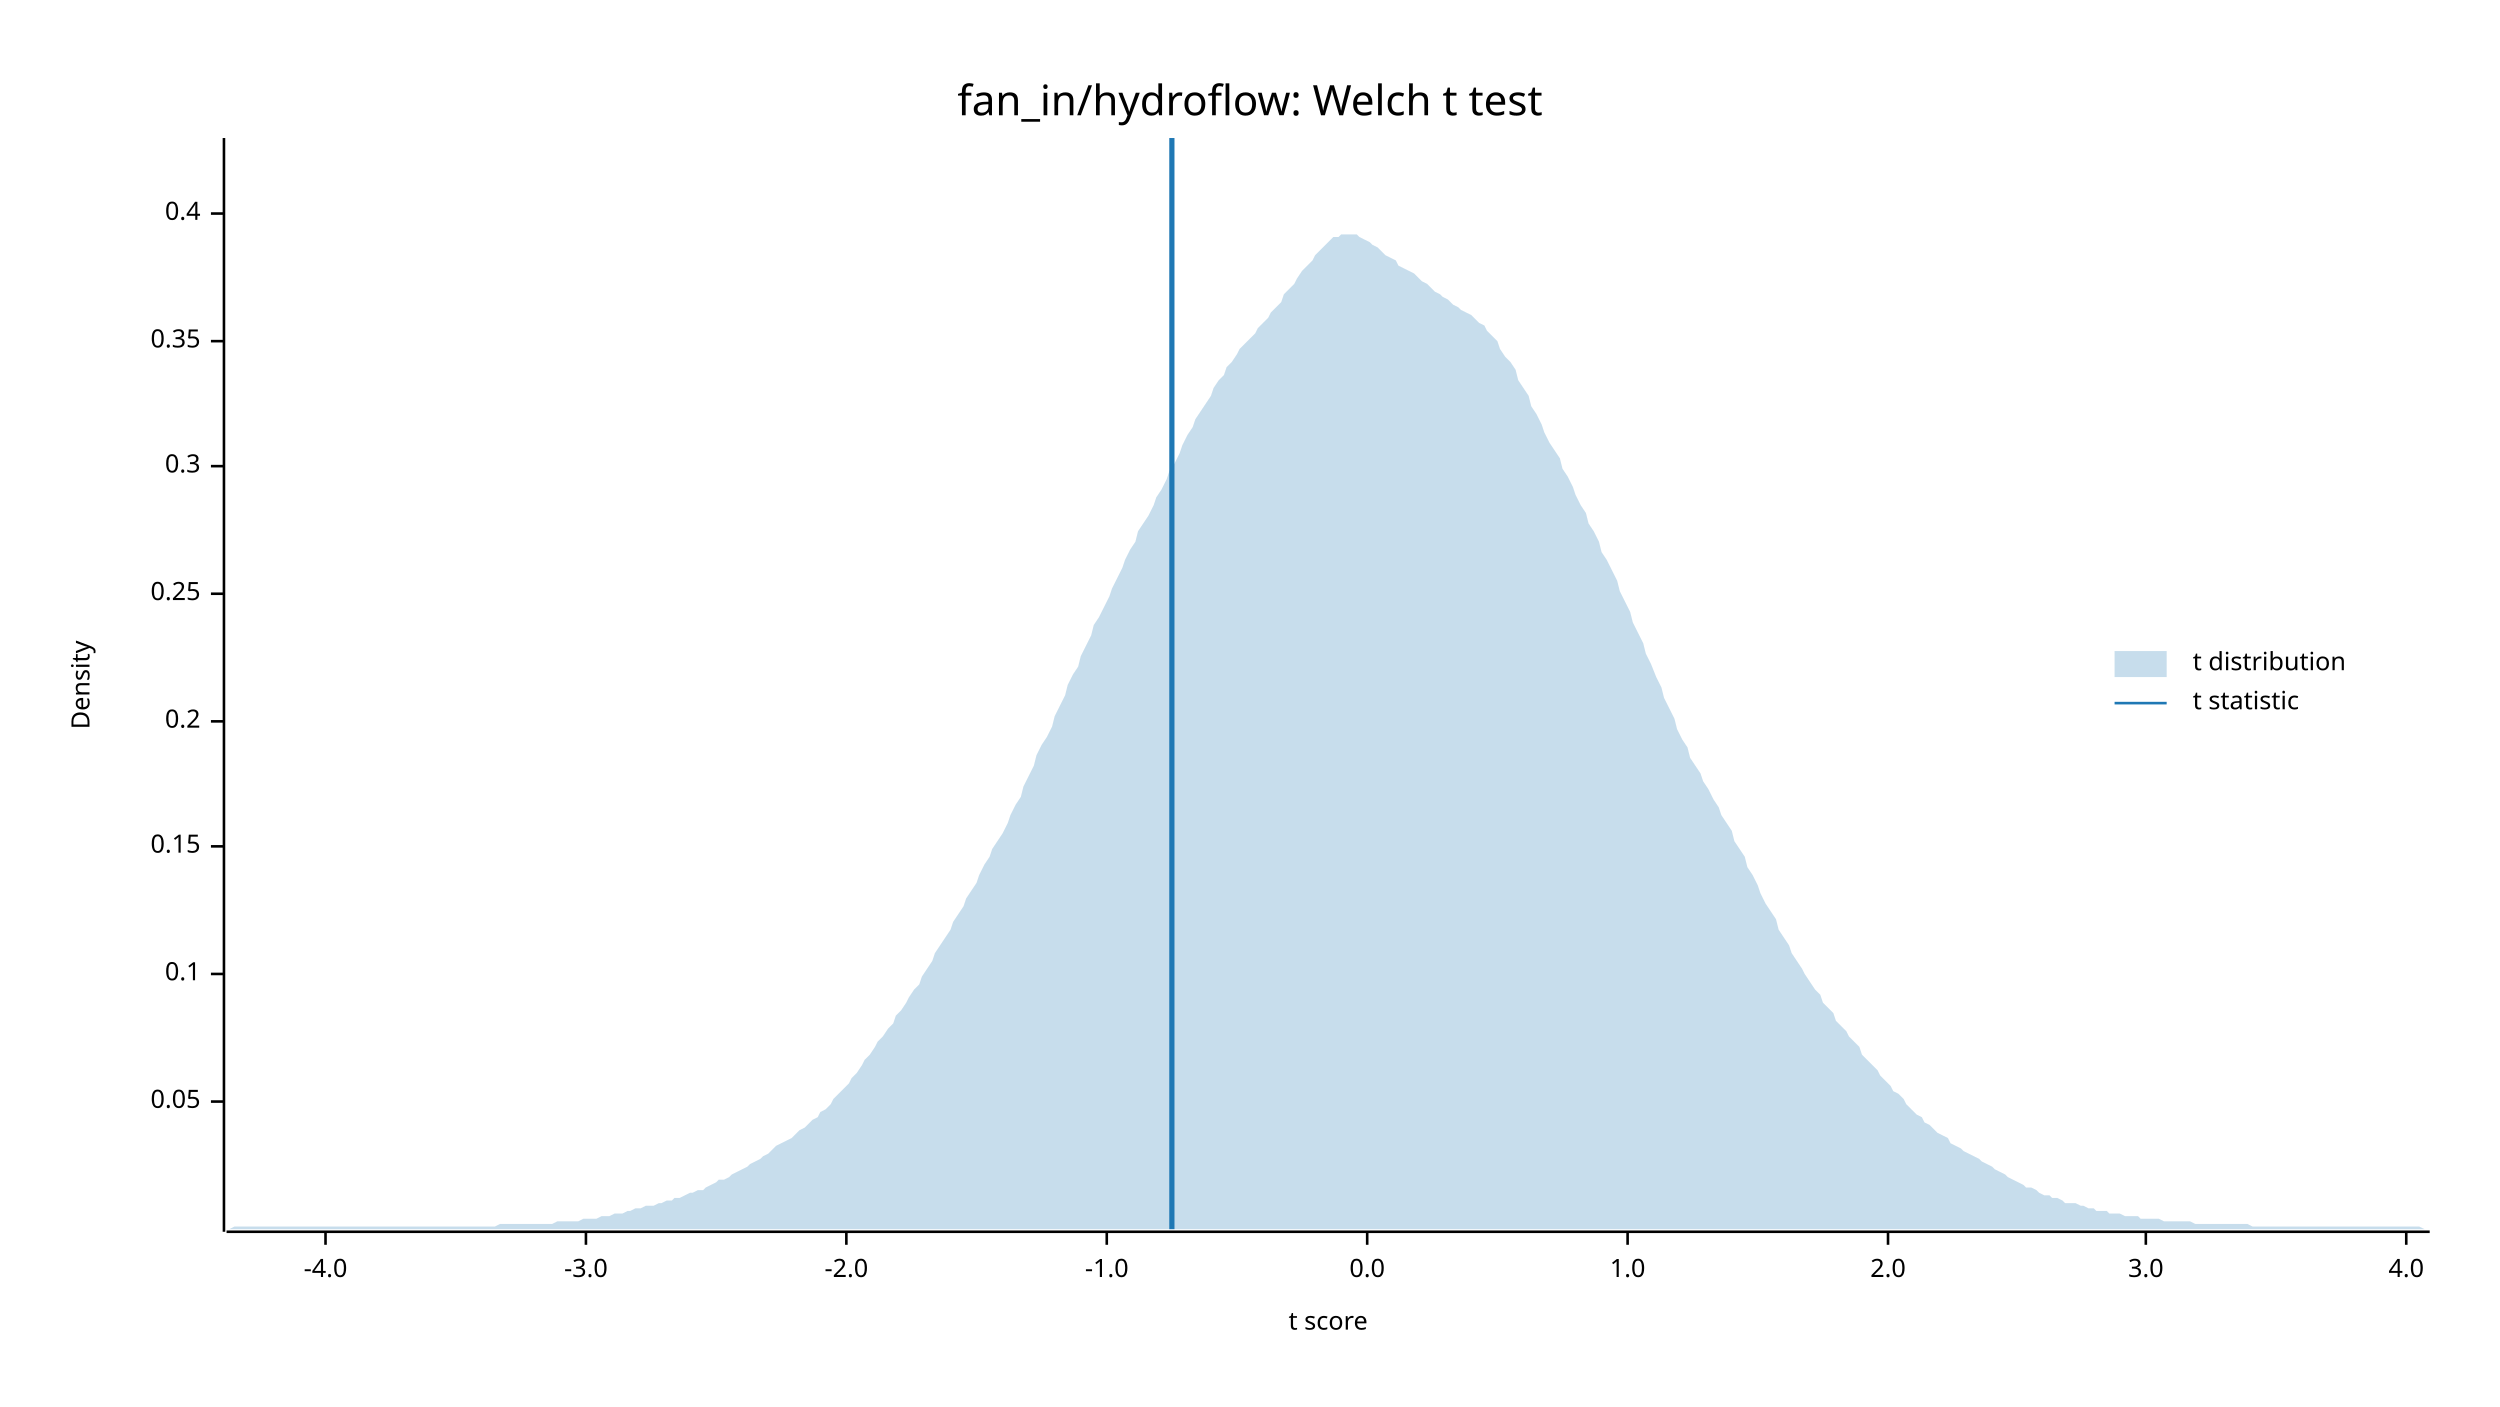
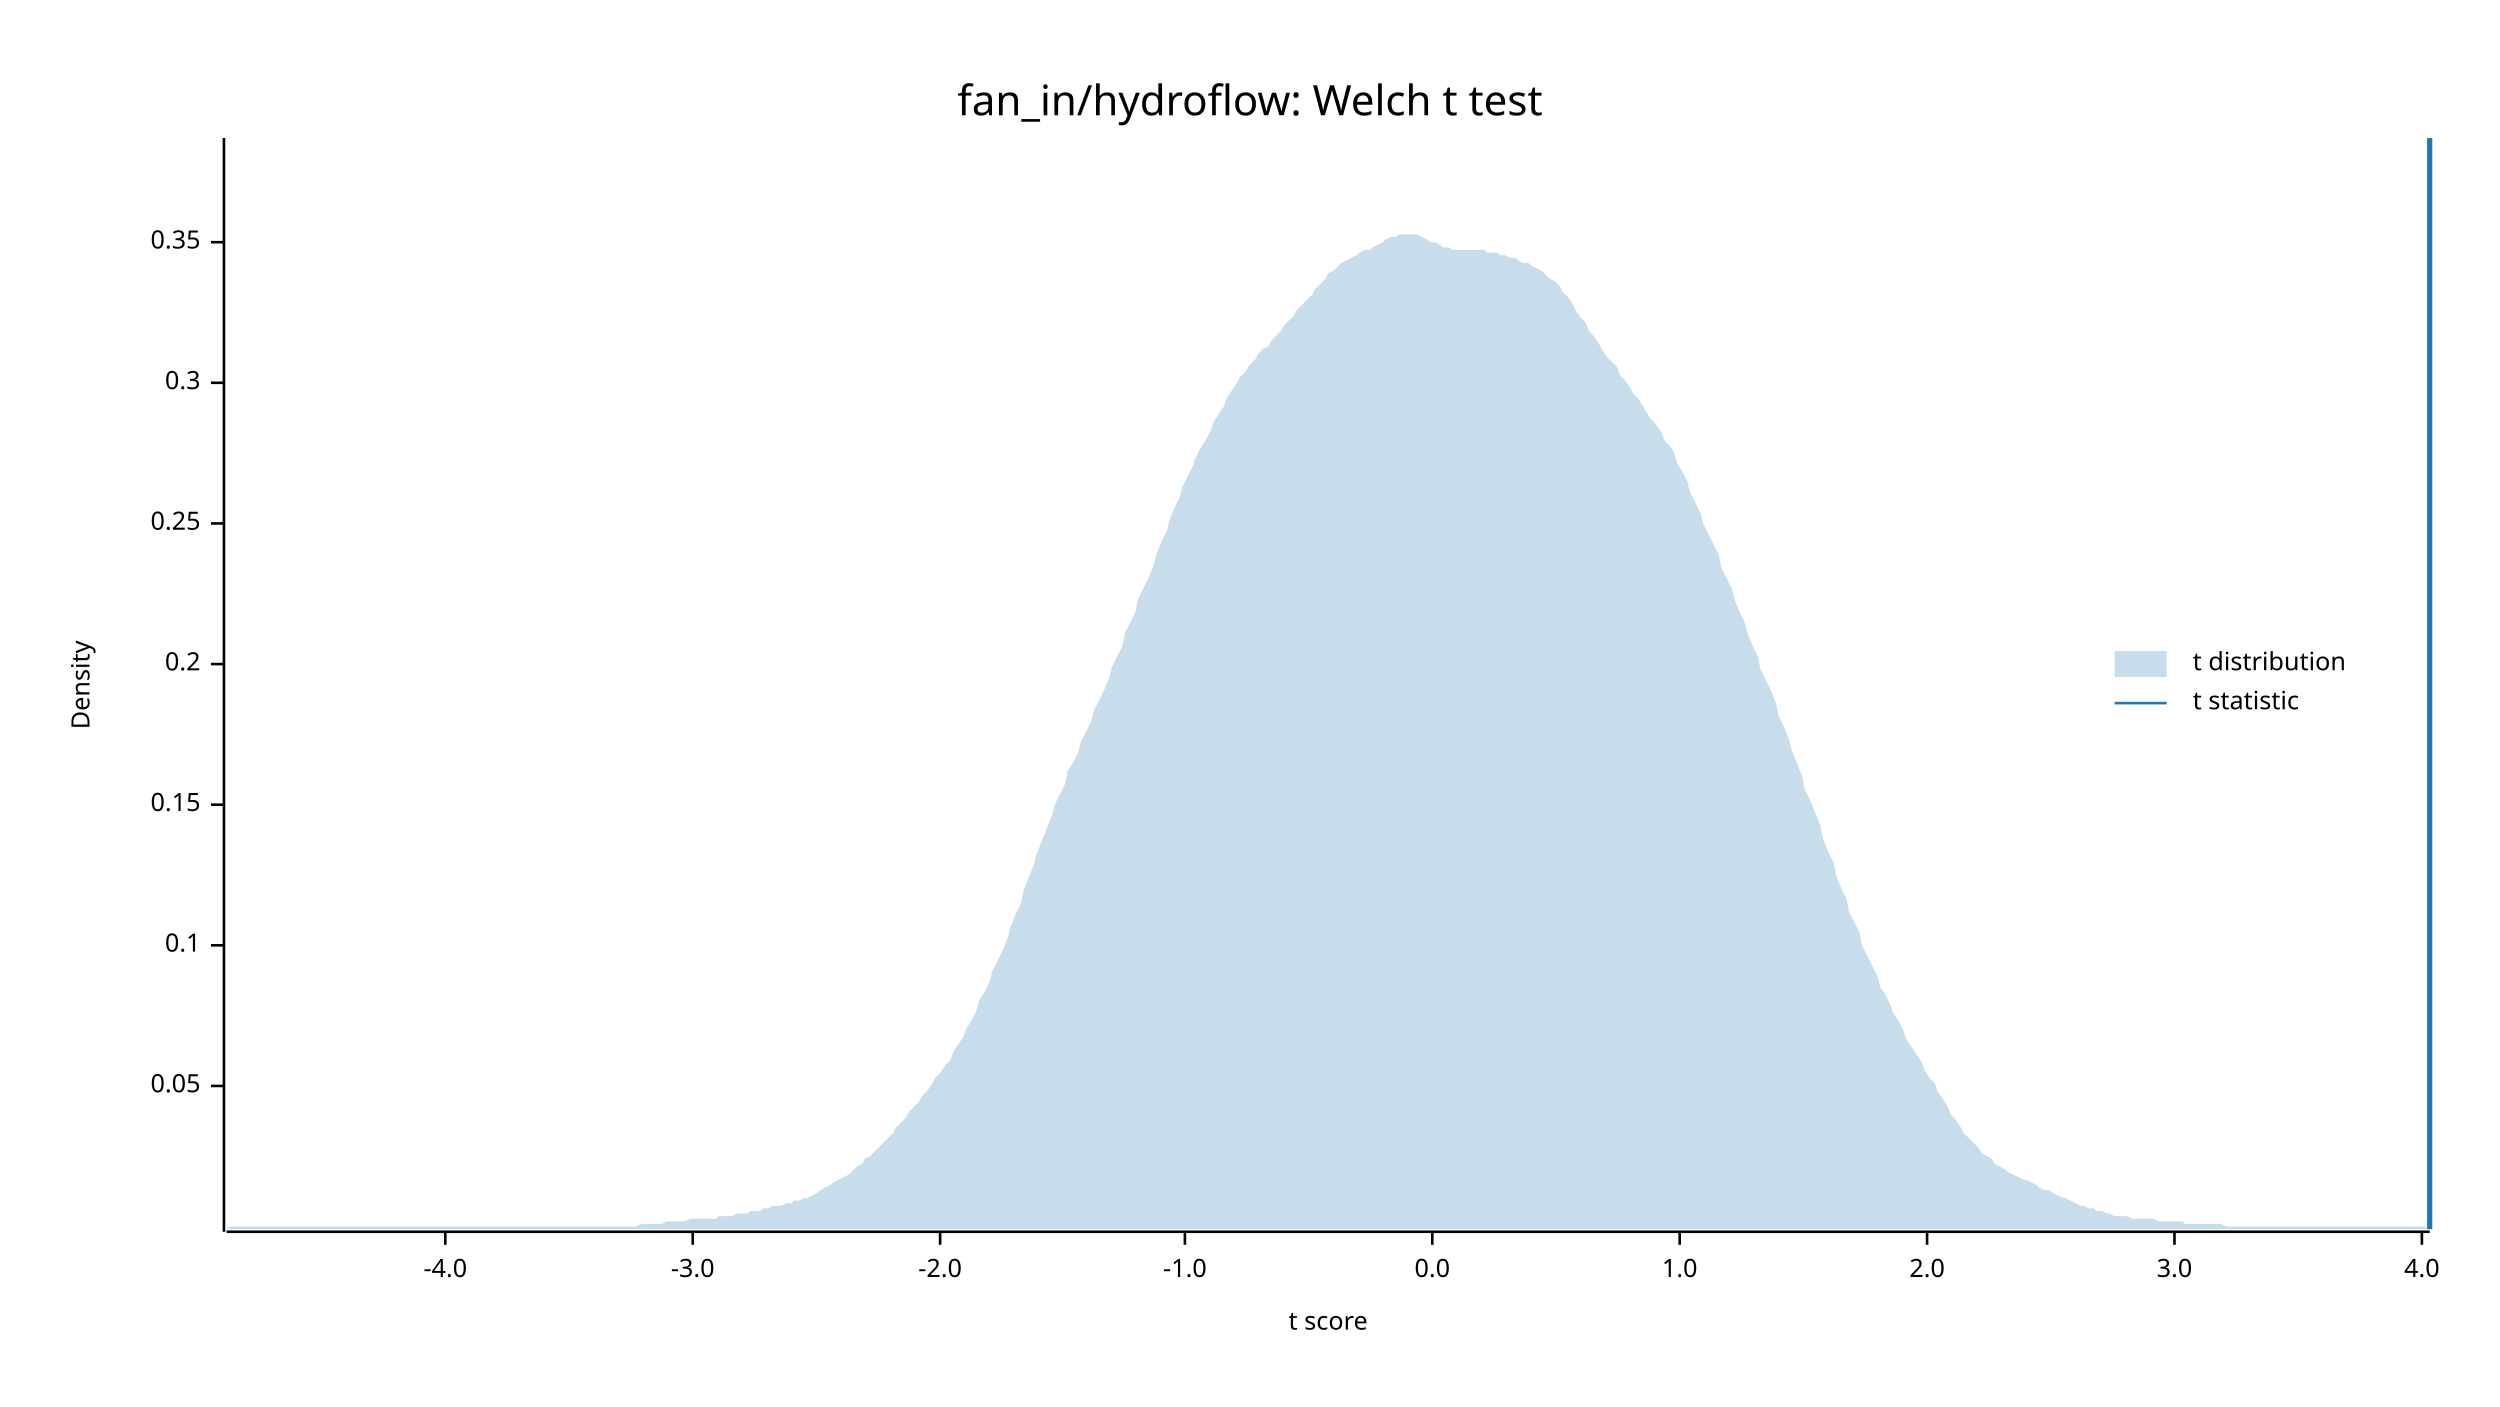
<svg xmlns="http://www.w3.org/2000/svg" width="960" height="540" viewBox="0 0 960 540">
  <text x="480" y="32" dy="0.76em" text-anchor="middle" font-family="sans-serif" font-size="16.129" opacity="1" fill="#000000">
fan_in/hydroflow: Welch t test
</text>
  <text x="27" y="263" dy="0.76em" text-anchor="middle" font-family="sans-serif" font-size="9.677" opacity="1" fill="#000000" transform="rotate(270, 27, 263)">
Density
</text>
  <text x="510" y="513" dy="-0.5ex" text-anchor="middle" font-family="sans-serif" font-size="9.677" opacity="1" fill="#000000">
t score
</text>
  <polyline fill="none" opacity="1" stroke="#000000" stroke-width="1" points="86,53 86,473 " />
-   <text x="77" y="423" dy="0.5ex" text-anchor="end" font-family="sans-serif" font-size="9.677" opacity="1" fill="#000000">
+   <text x="77" y="417" dy="0.5ex" text-anchor="end" font-family="sans-serif" font-size="9.677" opacity="1" fill="#000000">
0.05
</text>
-   <polyline fill="none" opacity="1" stroke="#000000" stroke-width="1" points="81,423 86,423 " />
-   <text x="77" y="374" dy="0.5ex" text-anchor="end" font-family="sans-serif" font-size="9.677" opacity="1" fill="#000000">
+   <polyline fill="none" opacity="1" stroke="#000000" stroke-width="1" points="81,417 86,417 " />
+   <text x="77" y="363" dy="0.5ex" text-anchor="end" font-family="sans-serif" font-size="9.677" opacity="1" fill="#000000">
0.1
</text>
-   <polyline fill="none" opacity="1" stroke="#000000" stroke-width="1" points="81,374 86,374 " />
-   <text x="77" y="325" dy="0.5ex" text-anchor="end" font-family="sans-serif" font-size="9.677" opacity="1" fill="#000000">
+   <polyline fill="none" opacity="1" stroke="#000000" stroke-width="1" points="81,363 86,363 " />
+   <text x="77" y="309" dy="0.5ex" text-anchor="end" font-family="sans-serif" font-size="9.677" opacity="1" fill="#000000">
0.15
</text>
-   <polyline fill="none" opacity="1" stroke="#000000" stroke-width="1" points="81,325 86,325 " />
-   <text x="77" y="277" dy="0.5ex" text-anchor="end" font-family="sans-serif" font-size="9.677" opacity="1" fill="#000000">
+   <polyline fill="none" opacity="1" stroke="#000000" stroke-width="1" points="81,309 86,309 " />
+   <text x="77" y="255" dy="0.5ex" text-anchor="end" font-family="sans-serif" font-size="9.677" opacity="1" fill="#000000">
0.2
</text>
-   <polyline fill="none" opacity="1" stroke="#000000" stroke-width="1" points="81,277 86,277 " />
-   <text x="77" y="228" dy="0.5ex" text-anchor="end" font-family="sans-serif" font-size="9.677" opacity="1" fill="#000000">
+   <polyline fill="none" opacity="1" stroke="#000000" stroke-width="1" points="81,255 86,255 " />
+   <text x="77" y="201" dy="0.5ex" text-anchor="end" font-family="sans-serif" font-size="9.677" opacity="1" fill="#000000">
0.25
</text>
-   <polyline fill="none" opacity="1" stroke="#000000" stroke-width="1" points="81,228 86,228 " />
-   <text x="77" y="179" dy="0.5ex" text-anchor="end" font-family="sans-serif" font-size="9.677" opacity="1" fill="#000000">
+   <polyline fill="none" opacity="1" stroke="#000000" stroke-width="1" points="81,201 86,201 " />
+   <text x="77" y="147" dy="0.5ex" text-anchor="end" font-family="sans-serif" font-size="9.677" opacity="1" fill="#000000">
0.3
</text>
-   <polyline fill="none" opacity="1" stroke="#000000" stroke-width="1" points="81,179 86,179 " />
-   <text x="77" y="131" dy="0.5ex" text-anchor="end" font-family="sans-serif" font-size="9.677" opacity="1" fill="#000000">
+   <polyline fill="none" opacity="1" stroke="#000000" stroke-width="1" points="81,147 86,147 " />
+   <text x="77" y="93" dy="0.5ex" text-anchor="end" font-family="sans-serif" font-size="9.677" opacity="1" fill="#000000">
0.35
</text>
-   <polyline fill="none" opacity="1" stroke="#000000" stroke-width="1" points="81,131 86,131 " />
-   <text x="77" y="82" dy="0.5ex" text-anchor="end" font-family="sans-serif" font-size="9.677" opacity="1" fill="#000000">
- 0.4
- </text>
-   <polyline fill="none" opacity="1" stroke="#000000" stroke-width="1" points="81,82 86,82 " />
+   <polyline fill="none" opacity="1" stroke="#000000" stroke-width="1" points="81,93 86,93 " />
  <polyline fill="none" opacity="1" stroke="#000000" stroke-width="1" points="87,473 933,473 " />
-   <text x="125" y="483" dy="0.76em" text-anchor="middle" font-family="sans-serif" font-size="9.677" opacity="1" fill="#000000">
+   <text x="171" y="483" dy="0.76em" text-anchor="middle" font-family="sans-serif" font-size="9.677" opacity="1" fill="#000000">
-4.0
</text>
-   <polyline fill="none" opacity="1" stroke="#000000" stroke-width="1" points="125,473 125,478 " />
-   <text x="225" y="483" dy="0.76em" text-anchor="middle" font-family="sans-serif" font-size="9.677" opacity="1" fill="#000000">
+   <polyline fill="none" opacity="1" stroke="#000000" stroke-width="1" points="171,473 171,478 " />
+   <text x="266" y="483" dy="0.76em" text-anchor="middle" font-family="sans-serif" font-size="9.677" opacity="1" fill="#000000">
-3.0
</text>
-   <polyline fill="none" opacity="1" stroke="#000000" stroke-width="1" points="225,473 225,478 " />
-   <text x="325" y="483" dy="0.76em" text-anchor="middle" font-family="sans-serif" font-size="9.677" opacity="1" fill="#000000">
+   <polyline fill="none" opacity="1" stroke="#000000" stroke-width="1" points="266,473 266,478 " />
+   <text x="361" y="483" dy="0.76em" text-anchor="middle" font-family="sans-serif" font-size="9.677" opacity="1" fill="#000000">
-2.0
</text>
-   <polyline fill="none" opacity="1" stroke="#000000" stroke-width="1" points="325,473 325,478 " />
-   <text x="425" y="483" dy="0.76em" text-anchor="middle" font-family="sans-serif" font-size="9.677" opacity="1" fill="#000000">
+   <polyline fill="none" opacity="1" stroke="#000000" stroke-width="1" points="361,473 361,478 " />
+   <text x="455" y="483" dy="0.76em" text-anchor="middle" font-family="sans-serif" font-size="9.677" opacity="1" fill="#000000">
-1.0
</text>
-   <polyline fill="none" opacity="1" stroke="#000000" stroke-width="1" points="425,473 425,478 " />
-   <text x="525" y="483" dy="0.76em" text-anchor="middle" font-family="sans-serif" font-size="9.677" opacity="1" fill="#000000">
+   <polyline fill="none" opacity="1" stroke="#000000" stroke-width="1" points="455,473 455,478 " />
+   <text x="550" y="483" dy="0.76em" text-anchor="middle" font-family="sans-serif" font-size="9.677" opacity="1" fill="#000000">
0.0
</text>
-   <polyline fill="none" opacity="1" stroke="#000000" stroke-width="1" points="525,473 525,478 " />
-   <text x="625" y="483" dy="0.76em" text-anchor="middle" font-family="sans-serif" font-size="9.677" opacity="1" fill="#000000">
+   <polyline fill="none" opacity="1" stroke="#000000" stroke-width="1" points="550,473 550,478 " />
+   <text x="645" y="483" dy="0.76em" text-anchor="middle" font-family="sans-serif" font-size="9.677" opacity="1" fill="#000000">
1.0
</text>
-   <polyline fill="none" opacity="1" stroke="#000000" stroke-width="1" points="625,473 625,478 " />
-   <text x="725" y="483" dy="0.76em" text-anchor="middle" font-family="sans-serif" font-size="9.677" opacity="1" fill="#000000">
+   <polyline fill="none" opacity="1" stroke="#000000" stroke-width="1" points="645,473 645,478 " />
+   <text x="740" y="483" dy="0.76em" text-anchor="middle" font-family="sans-serif" font-size="9.677" opacity="1" fill="#000000">
2.0
</text>
-   <polyline fill="none" opacity="1" stroke="#000000" stroke-width="1" points="725,473 725,478 " />
-   <text x="824" y="483" dy="0.76em" text-anchor="middle" font-family="sans-serif" font-size="9.677" opacity="1" fill="#000000">
+   <polyline fill="none" opacity="1" stroke="#000000" stroke-width="1" points="740,473 740,478 " />
+   <text x="835" y="483" dy="0.76em" text-anchor="middle" font-family="sans-serif" font-size="9.677" opacity="1" fill="#000000">
3.0
</text>
-   <polyline fill="none" opacity="1" stroke="#000000" stroke-width="1" points="824,473 824,478 " />
-   <text x="924" y="483" dy="0.76em" text-anchor="middle" font-family="sans-serif" font-size="9.677" opacity="1" fill="#000000">
+   <polyline fill="none" opacity="1" stroke="#000000" stroke-width="1" points="835,473 835,478 " />
+   <text x="930" y="483" dy="0.76em" text-anchor="middle" font-family="sans-serif" font-size="9.677" opacity="1" fill="#000000">
4.0
</text>
-   <polyline fill="none" opacity="1" stroke="#000000" stroke-width="1" points="924,473 924,478 " />
-   <polygon opacity="0.25" fill="#1F78B4" points="87,472 88,472 90,471 92,471 93,471 95,471 97,471 98,471 100,471 102,471 103,471 105,471 107,471 109,471 110,471 112,471 114,471 115,471 117,471 119,471 120,471 122,471 124,471 125,471 127,471 129,471 131,471 132,471 134,471 136,471 137,471 139,471 141,471 142,471 144,471 146,471 148,471 149,471 151,471 153,471 154,471 156,471 158,471 159,471 161,471 163,471 164,471 166,471 168,471 170,471 171,471 173,471 175,471 176,471 178,471 180,471 181,471 183,471 185,471 187,471 188,471 190,471 192,470 193,470 195,470 197,470 198,470 200,470 202,470 203,470 205,470 207,470 209,470 210,470 212,470 214,469 215,469 217,469 219,469 220,469 222,469 224,468 226,468 227,468 229,468 231,467 232,467 234,467 236,466 237,466 239,466 241,465 242,465 244,464 246,464 248,463 249,463 251,463 253,462 254,462 256,461 258,461 259,460 261,460 263,459 265,458 266,458 268,457 270,457 271,456 273,455 275,454 276,453 278,453 280,452 281,451 283,450 285,449 287,448 288,447 290,446 292,445 293,444 295,443 297,441 298,440 300,439 302,438 304,437 305,436 307,434 309,433 310,432 312,430 314,429 315,427 317,426 319,424 320,422 322,420 324,418 326,416 327,414 329,412 331,409 332,407 334,405 336,402 337,400 339,398 341,395 343,393 344,390 346,388 348,385 349,383 351,380 353,378 354,375 356,372 358,369 359,366 361,363 363,360 365,357 366,354 368,351 370,348 371,345 373,342 375,339 376,336 378,332 380,329 381,326 383,323 385,320 387,316 388,313 390,309 392,306 393,302 395,298 397,294 398,290 400,286 402,283 404,279 405,275 407,271 409,267 410,263 412,259 414,256 415,252 417,248 419,244 420,240 422,237 424,233 426,229 427,226 429,222 431,218 432,215 434,211 436,208 437,204 439,201 441,198 443,194 444,191 446,188 448,184 449,181 451,178 453,174 454,171 456,167 458,164 459,161 461,158 463,155 465,152 466,149 468,146 470,144 471,141 473,139 475,136 476,134 478,132 480,130 482,128 483,126 485,124 487,122 488,120 490,118 492,116 493,113 495,111 497,109 498,107 500,104 502,102 504,100 505,98 507,96 509,94 510,93 512,91 514,91 515,90 517,90 519,90 521,90 522,91 524,92 526,93 527,94 529,95 531,97 532,98 534,99 536,100 537,102 539,103 541,104 543,105 544,106 546,108 548,109 549,110 551,112 553,113 554,114 556,115 558,117 560,118 561,119 563,120 565,121 566,122 568,124 570,125 571,127 573,129 575,131 576,134 578,137 580,139 582,142 583,146 585,149 587,152 588,156 590,159 592,163 593,166 595,170 597,173 599,176 600,180 602,183 604,187 605,190 607,194 609,197 610,201 612,204 614,208 615,212 617,215 619,219 621,223 622,227 624,231 626,235 627,239 629,243 631,247 632,251 634,255 636,260 638,264 639,268 641,272 643,276 644,280 646,284 648,287 649,291 651,294 653,297 654,300 656,303 658,307 660,310 661,313 663,316 665,319 666,323 668,326 670,329 671,333 673,336 675,340 676,343 678,347 680,350 682,353 683,357 685,360 687,363 688,366 690,369 692,372 693,374 695,377 697,380 699,382 700,385 702,387 704,389 705,392 707,394 709,396 710,398 712,400 714,402 715,405 717,407 719,409 721,411 722,413 724,415 726,417 727,419 729,420 731,422 732,424 734,426 736,428 738,429 739,431 741,432 743,434 744,435 746,436 748,437 749,439 751,440 753,441 754,442 756,443 758,444 760,445 761,446 763,447 765,448 766,449 768,450 770,451 771,452 773,453 775,454 777,455 778,456 780,456 782,457 783,458 785,459 787,459 788,460 790,460 792,461 793,462 795,462 797,462 799,463 800,463 802,464 804,464 805,465 807,465 809,465 810,466 812,466 814,466 816,467 817,467 819,467 821,467 822,468 824,468 826,468 827,468 829,468 831,469 832,469 834,469 836,469 838,469 839,469 841,469 843,470 844,470 846,470 848,470 849,470 851,470 853,470 855,470 856,470 858,470 860,470 861,470 863,470 865,471 866,471 868,471 870,471 871,471 873,471 875,471 877,471 878,471 880,471 882,471 883,471 885,471 887,471 888,471 890,471 892,471 894,471 895,471 897,471 899,471 900,471 902,471 904,471 905,471 907,471 909,471 910,471 912,471 914,471 916,471 917,471 919,471 921,471 922,471 924,471 926,471 927,471 929,471 931,472 933,472 933,472 87,472 " />
-   <polyline fill="none" opacity="1" stroke="#1F78B4" stroke-width="2" points="450,472 450,53 " />
+   <polyline fill="none" opacity="1" stroke="#000000" stroke-width="1" points="930,473 930,478 " />
+   <polygon opacity="0.25" fill="#1F78B4" points="87,472 88,471 90,471 92,471 93,471 95,471 97,471 98,471 100,471 102,471 103,471 105,471 107,471 109,471 110,471 112,471 114,471 115,471 117,471 119,471 120,471 122,471 124,471 125,471 127,471 129,471 131,471 132,471 134,471 136,471 137,471 139,471 141,471 142,471 144,471 146,471 148,471 149,471 151,471 153,471 154,471 156,471 158,471 159,471 161,471 163,471 164,471 166,471 168,471 170,471 171,471 173,471 175,471 176,471 178,471 180,471 181,471 183,471 185,471 187,471 188,471 190,471 192,471 193,471 195,471 197,471 198,471 200,471 202,471 203,471 205,471 207,471 209,471 210,471 212,471 214,471 215,471 217,471 219,471 220,471 222,471 224,471 226,471 227,471 229,471 231,471 232,471 234,471 236,471 237,471 239,471 241,471 242,471 244,471 246,470 248,470 249,470 251,470 253,470 254,470 256,469 258,469 259,469 261,469 263,469 265,468 266,468 268,468 270,468 271,468 273,468 275,468 276,467 278,467 280,467 281,467 283,466 285,466 287,466 288,465 290,465 292,465 293,464 295,464 297,463 298,463 300,463 302,462 304,462 305,461 307,461 309,460 310,460 312,459 314,458 315,457 317,456 319,455 320,454 322,453 324,452 326,451 327,450 329,448 331,447 332,445 334,444 336,442 337,441 339,439 341,437 343,435 344,433 346,431 348,429 349,427 351,425 353,423 354,421 356,419 358,416 359,414 361,412 363,409 365,407 366,404 368,401 370,398 371,395 373,392 375,388 376,384 378,381 380,377 381,373 383,369 385,365 387,360 388,356 390,351 392,347 393,342 395,337 397,332 398,328 400,323 402,318 404,313 405,309 407,305 409,301 410,296 412,293 414,289 415,285 417,281 419,277 420,273 422,269 424,265 426,260 427,256 429,252 431,248 432,243 434,239 436,235 437,230 439,226 441,222 443,217 444,213 446,208 448,204 449,200 451,195 453,191 454,187 456,183 458,179 459,176 461,172 463,169 465,165 466,162 468,159 470,156 471,153 473,150 475,147 476,145 478,143 480,140 482,138 483,136 485,134 487,133 488,131 490,129 492,127 493,125 495,123 497,121 498,119 500,117 502,115 504,113 505,111 507,109 509,107 510,105 512,104 514,102 515,101 517,100 519,99 521,98 522,97 524,96 526,96 527,95 529,94 531,93 532,92 534,91 536,91 537,90 539,90 541,90 543,90 544,90 546,91 548,92 549,93 551,93 553,94 554,95 556,95 558,96 560,96 561,96 563,96 565,96 566,96 568,96 570,96 571,97 573,97 575,97 576,98 578,98 580,99 582,99 583,100 585,101 587,101 588,102 590,103 592,104 593,105 595,107 597,108 599,110 600,112 602,114 604,117 605,119 607,122 609,124 610,127 612,129 614,132 615,134 617,137 619,139 621,141 622,144 624,146 626,149 627,151 629,153 631,156 632,158 634,161 636,163 638,166 639,169 641,171 643,174 644,178 646,181 648,185 649,189 651,193 653,197 654,201 656,205 658,209 660,213 661,218 663,222 665,226 666,230 668,235 670,239 671,243 673,248 675,252 676,257 678,261 680,265 682,270 683,275 685,279 687,284 688,288 690,293 692,298 693,303 695,307 697,312 699,317 700,322 702,327 704,331 705,336 707,341 709,345 710,350 712,354 714,358 715,363 717,367 719,371 721,375 722,379 724,382 726,386 727,389 729,392 731,396 732,399 734,402 736,405 738,408 739,411 741,414 743,416 744,419 746,422 748,425 749,428 751,430 753,433 754,435 756,437 758,439 760,441 761,443 763,444 765,445 766,447 768,448 770,449 771,450 773,451 775,452 777,453 778,453 780,454 782,455 783,456 785,457 787,457 788,458 790,459 792,460 793,460 795,461 797,462 799,463 800,463 802,464 804,464 805,465 807,465 809,466 810,466 812,467 814,467 816,467 817,467 819,468 821,468 822,468 824,468 826,468 827,468 829,469 831,469 832,469 834,469 836,469 838,469 839,470 841,470 843,470 844,470 846,470 848,470 849,470 851,470 853,470 855,471 856,471 858,471 860,471 861,471 863,471 865,471 866,471 868,471 870,471 871,471 873,471 875,471 877,471 878,471 880,471 882,471 883,471 885,471 887,471 888,471 890,471 892,471 894,471 895,471 897,471 899,471 900,471 902,471 904,471 905,471 907,471 909,471 910,471 912,471 914,471 916,471 917,471 919,471 921,471 922,471 924,471 926,471 927,471 929,471 931,471 933,472 933,472 87,472 " />
+   <polyline fill="none" opacity="1" stroke="#1F78B4" stroke-width="2" points="933,472 933,53 " />
  <text x="842" y="250" dy="0.76em" text-anchor="start" font-family="sans-serif" font-size="9.677" opacity="1" fill="#000000">
t distribution
</text>
  <text x="842" y="265" dy="0.76em" text-anchor="start" font-family="sans-serif" font-size="9.677" opacity="1" fill="#000000">
t statistic
</text>
  <rect x="812" y="250" width="20" height="10" opacity="0.25" fill="#1F78B4" stroke="none" />
  <polyline fill="none" opacity="1" stroke="#1F78B4" stroke-width="1" points="812,270 832,270 " />
</svg>
